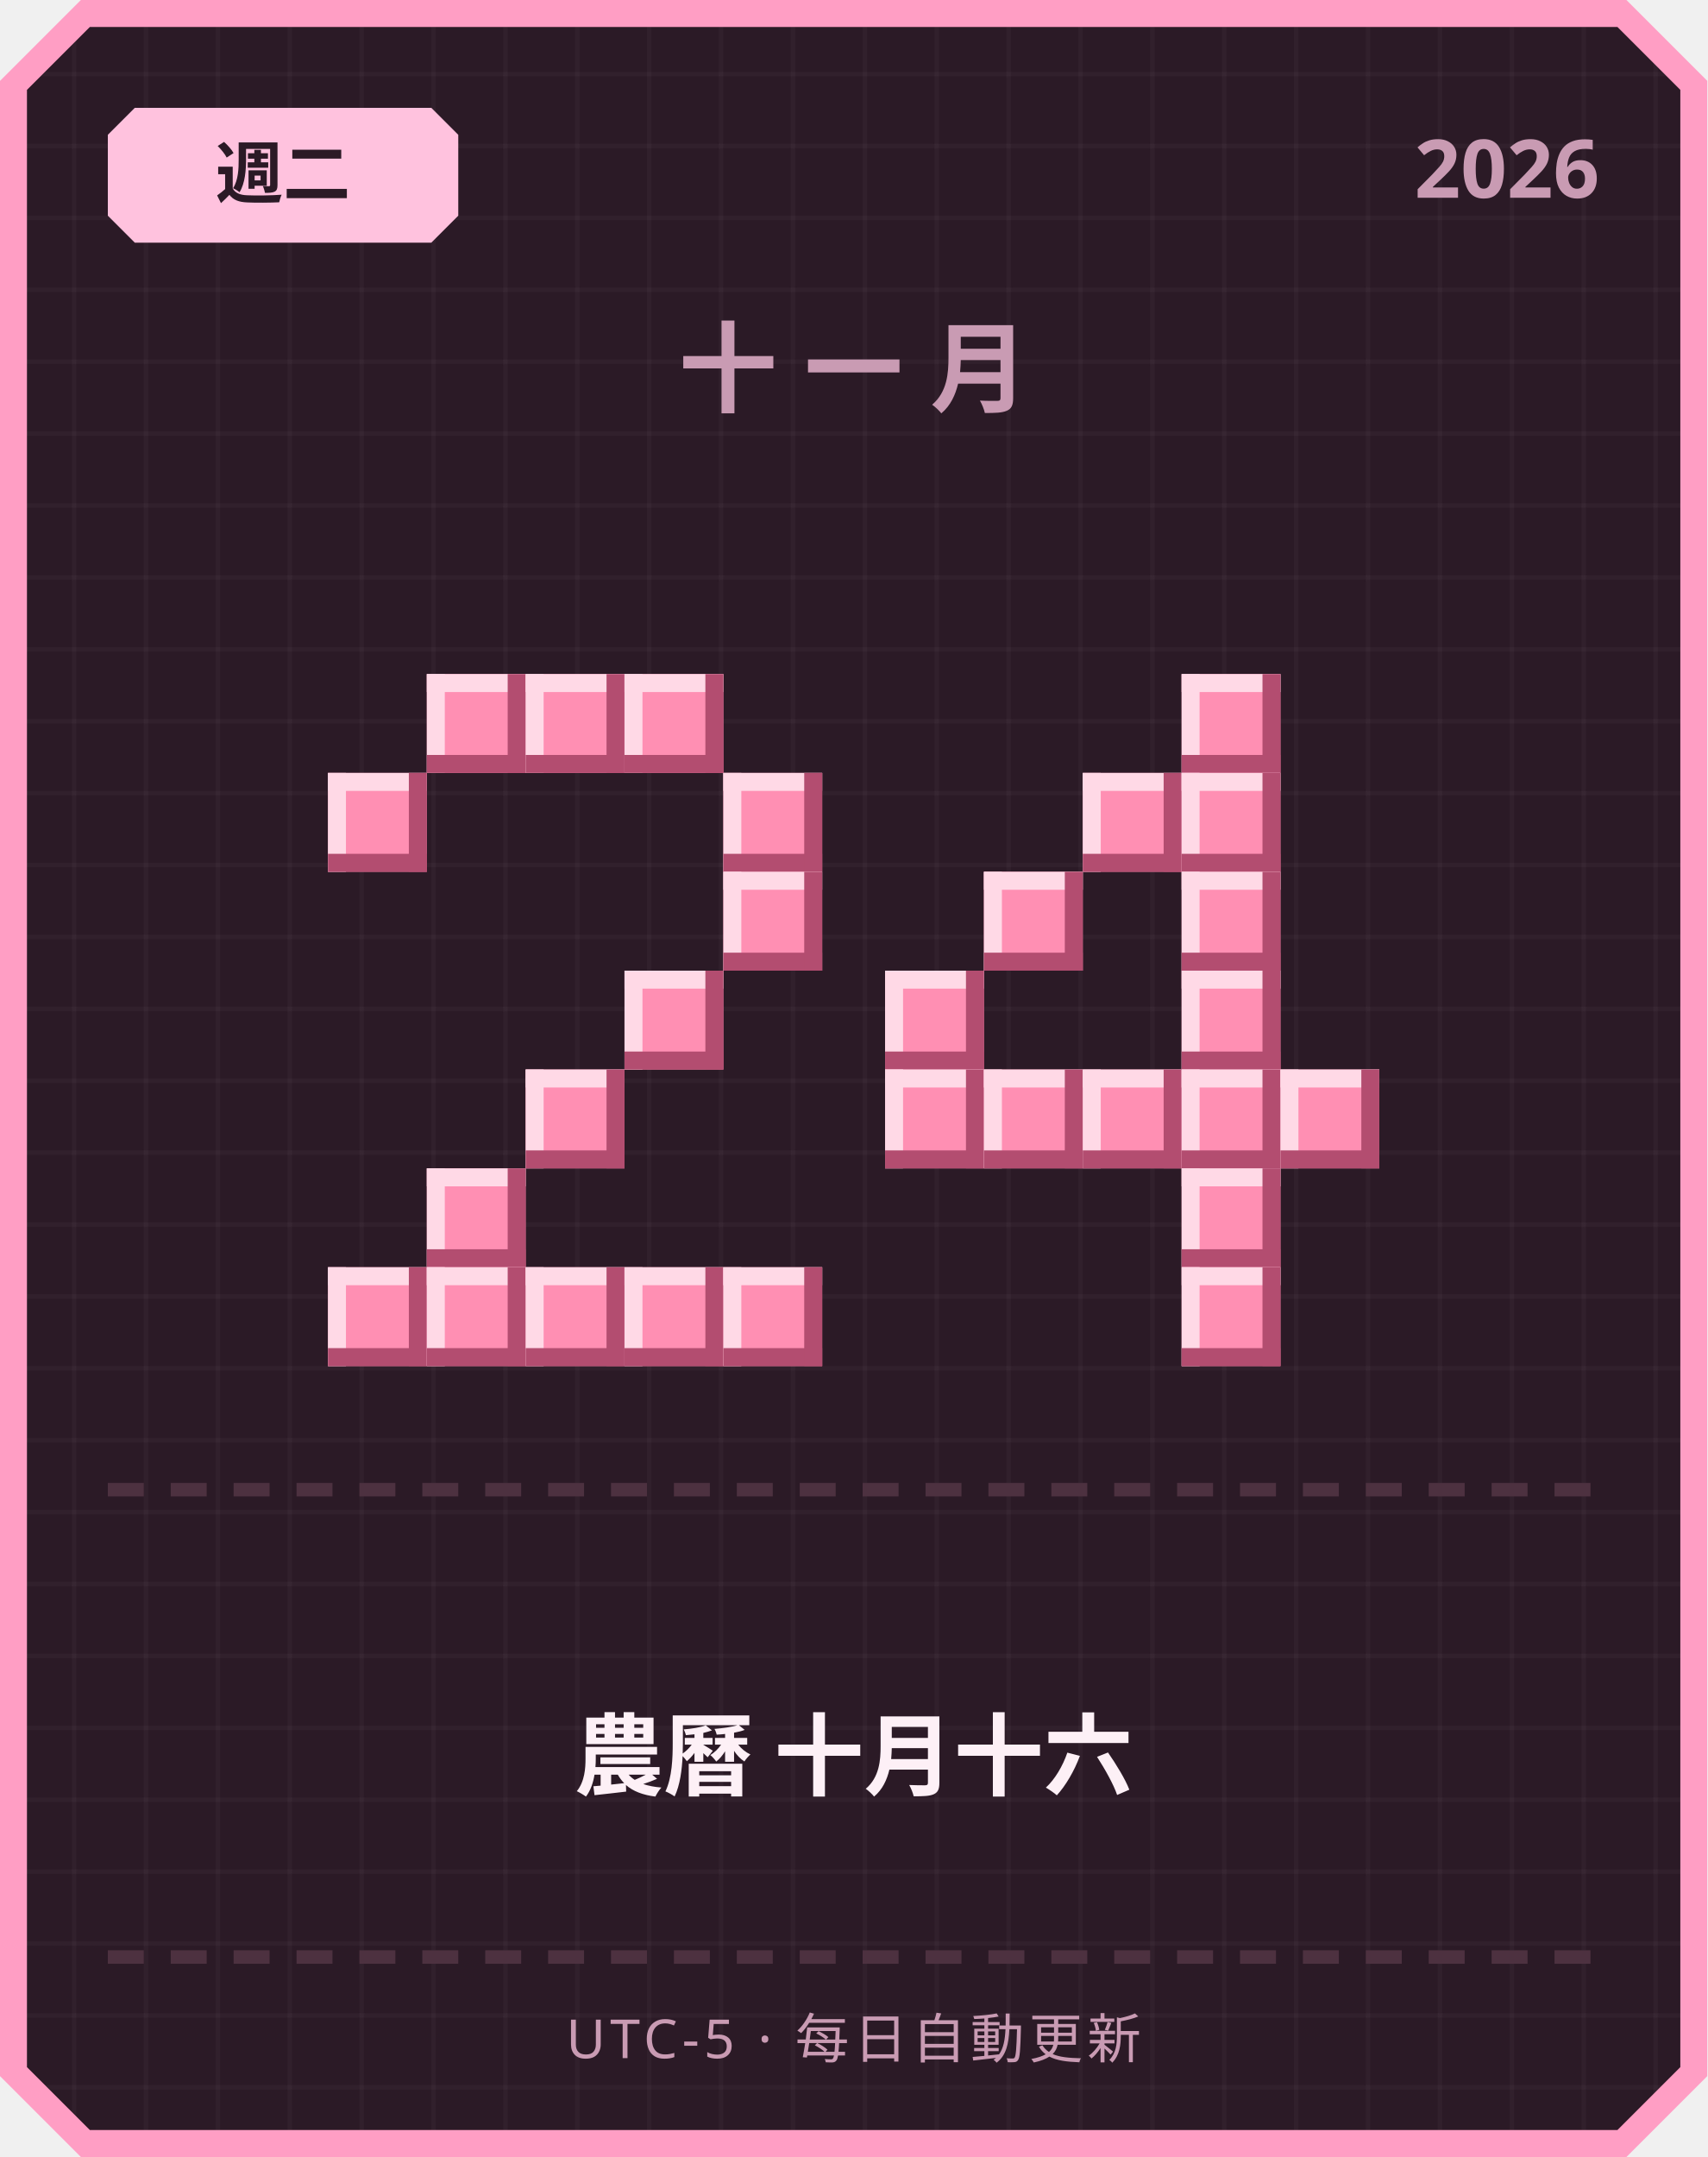
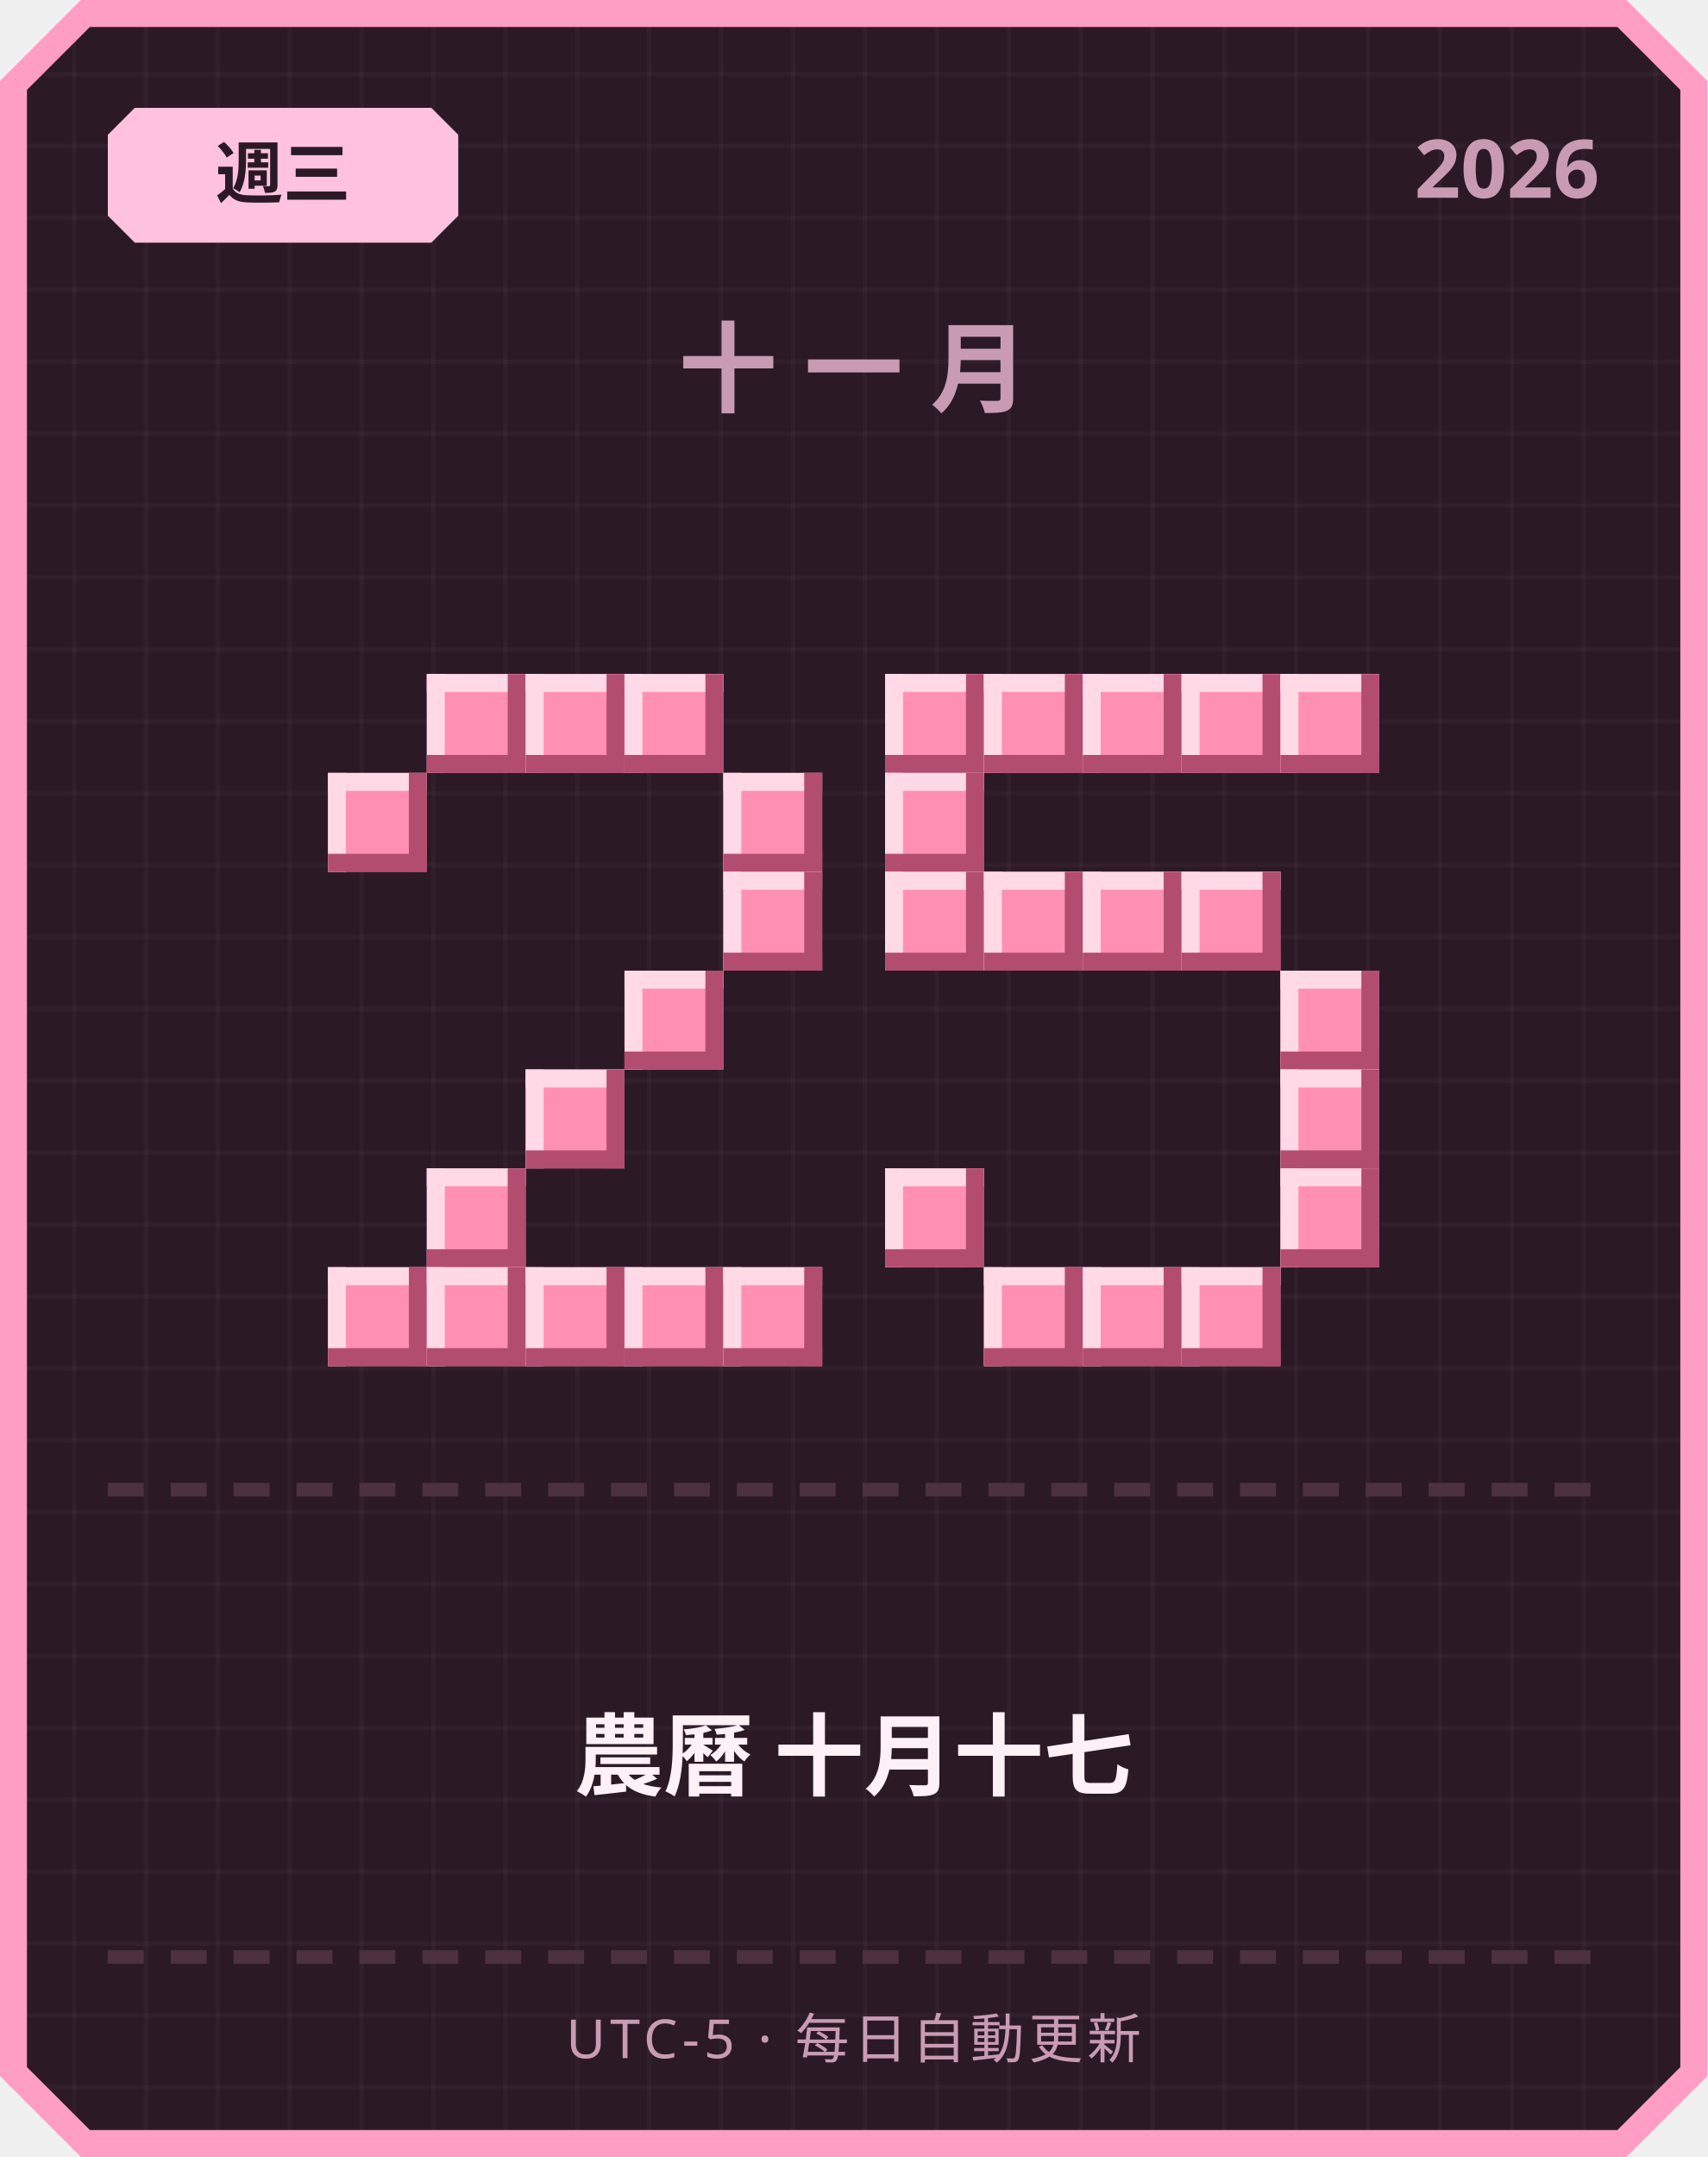
<svg xmlns="http://www.w3.org/2000/svg" width="380" height="480" viewBox="0 0 380 480">
  <defs>
    <pattern id="grid" width="16" height="16" patternUnits="userSpaceOnUse">
      <rect width="16" height="16" fill="#2b1a26" />
      <rect width="1" height="16" fill="#ffffff" opacity="0.03" />
      <rect width="16" height="1" fill="#ffffff" opacity="0.03" />
    </pattern>
  </defs>
  <path d="M 18,0 L 362,0 L 380,18 L 380,462 L 362,480 L 18,480 L 0,462 L 0,18 Z" fill="#ff9ec4" />
  <path d="M 20,6 L 360,6 L 374,20 L 374,460 L 360,474 L 20,474 L 6,460 L 6,20 Z" fill="url(#grid)" />
  <path d="M 30,24 L 96,24 L 102,30 L 102,48 L 96,54 L 30,54 L 24,48 L 24,30 Z" fill="#ffc2de" />
-   <text x="63" y="44" text-anchor="middle" font-family="'Segoe UI', sans-serif" font-size="15" font-weight="700" fill="#2b1a26">週二</text>
+   <text x="63" y="44" text-anchor="middle" font-family="'Segoe UI', sans-serif" font-size="15" font-weight="700" fill="#2b1a26">週三</text>
  <text x="356" y="44" text-anchor="end" font-family="'Segoe UI', sans-serif" font-size="18" font-weight="700" fill="#c99bb3">2026</text>
  <text x="190" y="90" text-anchor="middle" font-family="'Segoe UI', sans-serif" font-size="22" font-weight="700" letter-spacing="6" fill="#c99bb3">十一月</text>
  <rect x="95" y="150" width="22" height="22" fill="#ff8fb3" />
  <rect x="95" y="150" width="22" height="4" fill="#ffd9e6" />
  <rect x="95" y="150" width="4" height="22" fill="#ffd9e6" />
  <rect x="95" y="168" width="22" height="4" fill="#b34d70" />
  <rect x="113" y="150" width="4" height="22" fill="#b34d70" />
  <rect x="117" y="150" width="22" height="22" fill="#ff8fb3" />
  <rect x="117" y="150" width="22" height="4" fill="#ffd9e6" />
  <rect x="117" y="150" width="4" height="22" fill="#ffd9e6" />
  <rect x="117" y="168" width="22" height="4" fill="#b34d70" />
  <rect x="135" y="150" width="4" height="22" fill="#b34d70" />
  <rect x="139" y="150" width="22" height="22" fill="#ff8fb3" />
  <rect x="139" y="150" width="22" height="4" fill="#ffd9e6" />
  <rect x="139" y="150" width="4" height="22" fill="#ffd9e6" />
  <rect x="139" y="168" width="22" height="4" fill="#b34d70" />
  <rect x="157" y="150" width="4" height="22" fill="#b34d70" />
  <rect x="73" y="172" width="22" height="22" fill="#ff8fb3" />
  <rect x="73" y="172" width="22" height="4" fill="#ffd9e6" />
  <rect x="73" y="172" width="4" height="22" fill="#ffd9e6" />
  <rect x="73" y="190" width="22" height="4" fill="#b34d70" />
  <rect x="91" y="172" width="4" height="22" fill="#b34d70" />
  <rect x="161" y="172" width="22" height="22" fill="#ff8fb3" />
  <rect x="161" y="172" width="22" height="4" fill="#ffd9e6" />
  <rect x="161" y="172" width="4" height="22" fill="#ffd9e6" />
  <rect x="161" y="190" width="22" height="4" fill="#b34d70" />
  <rect x="179" y="172" width="4" height="22" fill="#b34d70" />
  <rect x="161" y="194" width="22" height="22" fill="#ff8fb3" />
  <rect x="161" y="194" width="22" height="4" fill="#ffd9e6" />
  <rect x="161" y="194" width="4" height="22" fill="#ffd9e6" />
  <rect x="161" y="212" width="22" height="4" fill="#b34d70" />
  <rect x="179" y="194" width="4" height="22" fill="#b34d70" />
  <rect x="139" y="216" width="22" height="22" fill="#ff8fb3" />
  <rect x="139" y="216" width="22" height="4" fill="#ffd9e6" />
  <rect x="139" y="216" width="4" height="22" fill="#ffd9e6" />
  <rect x="139" y="234" width="22" height="4" fill="#b34d70" />
  <rect x="157" y="216" width="4" height="22" fill="#b34d70" />
  <rect x="117" y="238" width="22" height="22" fill="#ff8fb3" />
  <rect x="117" y="238" width="22" height="4" fill="#ffd9e6" />
  <rect x="117" y="238" width="4" height="22" fill="#ffd9e6" />
  <rect x="117" y="256" width="22" height="4" fill="#b34d70" />
  <rect x="135" y="238" width="4" height="22" fill="#b34d70" />
  <rect x="95" y="260" width="22" height="22" fill="#ff8fb3" />
  <rect x="95" y="260" width="22" height="4" fill="#ffd9e6" />
  <rect x="95" y="260" width="4" height="22" fill="#ffd9e6" />
  <rect x="95" y="278" width="22" height="4" fill="#b34d70" />
  <rect x="113" y="260" width="4" height="22" fill="#b34d70" />
  <rect x="73" y="282" width="22" height="22" fill="#ff8fb3" />
  <rect x="73" y="282" width="22" height="4" fill="#ffd9e6" />
  <rect x="73" y="282" width="4" height="22" fill="#ffd9e6" />
  <rect x="73" y="300" width="22" height="4" fill="#b34d70" />
  <rect x="91" y="282" width="4" height="22" fill="#b34d70" />
  <rect x="95" y="282" width="22" height="22" fill="#ff8fb3" />
  <rect x="95" y="282" width="22" height="4" fill="#ffd9e6" />
  <rect x="95" y="282" width="4" height="22" fill="#ffd9e6" />
  <rect x="95" y="300" width="22" height="4" fill="#b34d70" />
  <rect x="113" y="282" width="4" height="22" fill="#b34d70" />
  <rect x="117" y="282" width="22" height="22" fill="#ff8fb3" />
  <rect x="117" y="282" width="22" height="4" fill="#ffd9e6" />
  <rect x="117" y="282" width="4" height="22" fill="#ffd9e6" />
  <rect x="117" y="300" width="22" height="4" fill="#b34d70" />
  <rect x="135" y="282" width="4" height="22" fill="#b34d70" />
  <rect x="139" y="282" width="22" height="22" fill="#ff8fb3" />
  <rect x="139" y="282" width="22" height="4" fill="#ffd9e6" />
  <rect x="139" y="282" width="4" height="22" fill="#ffd9e6" />
  <rect x="139" y="300" width="22" height="4" fill="#b34d70" />
  <rect x="157" y="282" width="4" height="22" fill="#b34d70" />
  <rect x="161" y="282" width="22" height="22" fill="#ff8fb3" />
  <rect x="161" y="282" width="22" height="4" fill="#ffd9e6" />
  <rect x="161" y="282" width="4" height="22" fill="#ffd9e6" />
  <rect x="161" y="300" width="22" height="4" fill="#b34d70" />
  <rect x="179" y="282" width="4" height="22" fill="#b34d70" />
+   <rect x="197" y="150" width="22" height="22" fill="#ff8fb3" />
+   <rect x="197" y="150" width="22" height="4" fill="#ffd9e6" />
+   <rect x="197" y="150" width="4" height="22" fill="#ffd9e6" />
+   <rect x="197" y="168" width="22" height="4" fill="#b34d70" />
+   <rect x="215" y="150" width="4" height="22" fill="#b34d70" />
+   <rect x="219" y="150" width="22" height="22" fill="#ff8fb3" />
+   <rect x="219" y="150" width="22" height="4" fill="#ffd9e6" />
+   <rect x="219" y="150" width="4" height="22" fill="#ffd9e6" />
+   <rect x="219" y="168" width="22" height="4" fill="#b34d70" />
+   <rect x="237" y="150" width="4" height="22" fill="#b34d70" />
+   <rect x="241" y="150" width="22" height="22" fill="#ff8fb3" />
+   <rect x="241" y="150" width="22" height="4" fill="#ffd9e6" />
+   <rect x="241" y="150" width="4" height="22" fill="#ffd9e6" />
+   <rect x="241" y="168" width="22" height="4" fill="#b34d70" />
+   <rect x="259" y="150" width="4" height="22" fill="#b34d70" />
  <rect x="263" y="150" width="22" height="22" fill="#ff8fb3" />
  <rect x="263" y="150" width="22" height="4" fill="#ffd9e6" />
  <rect x="263" y="150" width="4" height="22" fill="#ffd9e6" />
  <rect x="263" y="168" width="22" height="4" fill="#b34d70" />
  <rect x="281" y="150" width="4" height="22" fill="#b34d70" />
-   <rect x="241" y="172" width="22" height="22" fill="#ff8fb3" />
-   <rect x="241" y="172" width="22" height="4" fill="#ffd9e6" />
-   <rect x="241" y="172" width="4" height="22" fill="#ffd9e6" />
-   <rect x="241" y="190" width="22" height="4" fill="#b34d70" />
-   <rect x="259" y="172" width="4" height="22" fill="#b34d70" />
-   <rect x="263" y="172" width="22" height="22" fill="#ff8fb3" />
-   <rect x="263" y="172" width="22" height="4" fill="#ffd9e6" />
-   <rect x="263" y="172" width="4" height="22" fill="#ffd9e6" />
-   <rect x="263" y="190" width="22" height="4" fill="#b34d70" />
-   <rect x="281" y="172" width="4" height="22" fill="#b34d70" />
+   <rect x="285" y="150" width="22" height="22" fill="#ff8fb3" />
+   <rect x="285" y="150" width="22" height="4" fill="#ffd9e6" />
+   <rect x="285" y="150" width="4" height="22" fill="#ffd9e6" />
+   <rect x="285" y="168" width="22" height="4" fill="#b34d70" />
+   <rect x="303" y="150" width="4" height="22" fill="#b34d70" />
+   <rect x="197" y="172" width="22" height="22" fill="#ff8fb3" />
+   <rect x="197" y="172" width="22" height="4" fill="#ffd9e6" />
+   <rect x="197" y="172" width="4" height="22" fill="#ffd9e6" />
+   <rect x="197" y="190" width="22" height="4" fill="#b34d70" />
+   <rect x="215" y="172" width="4" height="22" fill="#b34d70" />
+   <rect x="197" y="194" width="22" height="22" fill="#ff8fb3" />
+   <rect x="197" y="194" width="22" height="4" fill="#ffd9e6" />
+   <rect x="197" y="194" width="4" height="22" fill="#ffd9e6" />
+   <rect x="197" y="212" width="22" height="4" fill="#b34d70" />
+   <rect x="215" y="194" width="4" height="22" fill="#b34d70" />
  <rect x="219" y="194" width="22" height="22" fill="#ff8fb3" />
  <rect x="219" y="194" width="22" height="4" fill="#ffd9e6" />
  <rect x="219" y="194" width="4" height="22" fill="#ffd9e6" />
  <rect x="219" y="212" width="22" height="4" fill="#b34d70" />
  <rect x="237" y="194" width="4" height="22" fill="#b34d70" />
+   <rect x="241" y="194" width="22" height="22" fill="#ff8fb3" />
+   <rect x="241" y="194" width="22" height="4" fill="#ffd9e6" />
+   <rect x="241" y="194" width="4" height="22" fill="#ffd9e6" />
+   <rect x="241" y="212" width="22" height="4" fill="#b34d70" />
+   <rect x="259" y="194" width="4" height="22" fill="#b34d70" />
  <rect x="263" y="194" width="22" height="22" fill="#ff8fb3" />
  <rect x="263" y="194" width="22" height="4" fill="#ffd9e6" />
  <rect x="263" y="194" width="4" height="22" fill="#ffd9e6" />
  <rect x="263" y="212" width="22" height="4" fill="#b34d70" />
  <rect x="281" y="194" width="4" height="22" fill="#b34d70" />
-   <rect x="197" y="216" width="22" height="22" fill="#ff8fb3" />
-   <rect x="197" y="216" width="22" height="4" fill="#ffd9e6" />
-   <rect x="197" y="216" width="4" height="22" fill="#ffd9e6" />
-   <rect x="197" y="234" width="22" height="4" fill="#b34d70" />
-   <rect x="215" y="216" width="4" height="22" fill="#b34d70" />
-   <rect x="263" y="216" width="22" height="22" fill="#ff8fb3" />
-   <rect x="263" y="216" width="22" height="4" fill="#ffd9e6" />
-   <rect x="263" y="216" width="4" height="22" fill="#ffd9e6" />
-   <rect x="263" y="234" width="22" height="4" fill="#b34d70" />
-   <rect x="281" y="216" width="4" height="22" fill="#b34d70" />
-   <rect x="197" y="238" width="22" height="22" fill="#ff8fb3" />
-   <rect x="197" y="238" width="22" height="4" fill="#ffd9e6" />
-   <rect x="197" y="238" width="4" height="22" fill="#ffd9e6" />
-   <rect x="197" y="256" width="22" height="4" fill="#b34d70" />
-   <rect x="215" y="238" width="4" height="22" fill="#b34d70" />
-   <rect x="219" y="238" width="22" height="22" fill="#ff8fb3" />
-   <rect x="219" y="238" width="22" height="4" fill="#ffd9e6" />
-   <rect x="219" y="238" width="4" height="22" fill="#ffd9e6" />
-   <rect x="219" y="256" width="22" height="4" fill="#b34d70" />
-   <rect x="237" y="238" width="4" height="22" fill="#b34d70" />
-   <rect x="241" y="238" width="22" height="22" fill="#ff8fb3" />
-   <rect x="241" y="238" width="22" height="4" fill="#ffd9e6" />
-   <rect x="241" y="238" width="4" height="22" fill="#ffd9e6" />
-   <rect x="241" y="256" width="22" height="4" fill="#b34d70" />
-   <rect x="259" y="238" width="4" height="22" fill="#b34d70" />
-   <rect x="263" y="238" width="22" height="22" fill="#ff8fb3" />
-   <rect x="263" y="238" width="22" height="4" fill="#ffd9e6" />
-   <rect x="263" y="238" width="4" height="22" fill="#ffd9e6" />
-   <rect x="263" y="256" width="22" height="4" fill="#b34d70" />
-   <rect x="281" y="238" width="4" height="22" fill="#b34d70" />
+   <rect x="285" y="216" width="22" height="22" fill="#ff8fb3" />
+   <rect x="285" y="216" width="22" height="4" fill="#ffd9e6" />
+   <rect x="285" y="216" width="4" height="22" fill="#ffd9e6" />
+   <rect x="285" y="234" width="22" height="4" fill="#b34d70" />
+   <rect x="303" y="216" width="4" height="22" fill="#b34d70" />
  <rect x="285" y="238" width="22" height="22" fill="#ff8fb3" />
  <rect x="285" y="238" width="22" height="4" fill="#ffd9e6" />
  <rect x="285" y="238" width="4" height="22" fill="#ffd9e6" />
  <rect x="285" y="256" width="22" height="4" fill="#b34d70" />
  <rect x="303" y="238" width="4" height="22" fill="#b34d70" />
-   <rect x="263" y="260" width="22" height="22" fill="#ff8fb3" />
-   <rect x="263" y="260" width="22" height="4" fill="#ffd9e6" />
-   <rect x="263" y="260" width="4" height="22" fill="#ffd9e6" />
-   <rect x="263" y="278" width="22" height="4" fill="#b34d70" />
-   <rect x="281" y="260" width="4" height="22" fill="#b34d70" />
+   <rect x="197" y="260" width="22" height="22" fill="#ff8fb3" />
+   <rect x="197" y="260" width="22" height="4" fill="#ffd9e6" />
+   <rect x="197" y="260" width="4" height="22" fill="#ffd9e6" />
+   <rect x="197" y="278" width="22" height="4" fill="#b34d70" />
+   <rect x="215" y="260" width="4" height="22" fill="#b34d70" />
+   <rect x="285" y="260" width="22" height="22" fill="#ff8fb3" />
+   <rect x="285" y="260" width="22" height="4" fill="#ffd9e6" />
+   <rect x="285" y="260" width="4" height="22" fill="#ffd9e6" />
+   <rect x="285" y="278" width="22" height="4" fill="#b34d70" />
+   <rect x="303" y="260" width="4" height="22" fill="#b34d70" />
+   <rect x="219" y="282" width="22" height="22" fill="#ff8fb3" />
+   <rect x="219" y="282" width="22" height="4" fill="#ffd9e6" />
+   <rect x="219" y="282" width="4" height="22" fill="#ffd9e6" />
+   <rect x="219" y="300" width="22" height="4" fill="#b34d70" />
+   <rect x="237" y="282" width="4" height="22" fill="#b34d70" />
+   <rect x="241" y="282" width="22" height="22" fill="#ff8fb3" />
+   <rect x="241" y="282" width="22" height="4" fill="#ffd9e6" />
+   <rect x="241" y="282" width="4" height="22" fill="#ffd9e6" />
+   <rect x="241" y="300" width="22" height="4" fill="#b34d70" />
+   <rect x="259" y="282" width="4" height="22" fill="#b34d70" />
  <rect x="263" y="282" width="22" height="22" fill="#ff8fb3" />
  <rect x="263" y="282" width="22" height="4" fill="#ffd9e6" />
  <rect x="263" y="282" width="4" height="22" fill="#ffd9e6" />
  <rect x="263" y="300" width="22" height="4" fill="#b34d70" />
  <rect x="281" y="282" width="4" height="22" fill="#b34d70" />
  <rect x="24" y="330" width="8" height="3" fill="#4d3140" />
  <rect x="38" y="330" width="8" height="3" fill="#4d3140" />
  <rect x="52" y="330" width="8" height="3" fill="#4d3140" />
  <rect x="66" y="330" width="8" height="3" fill="#4d3140" />
  <rect x="80" y="330" width="8" height="3" fill="#4d3140" />
  <rect x="94" y="330" width="8" height="3" fill="#4d3140" />
  <rect x="108" y="330" width="8" height="3" fill="#4d3140" />
  <rect x="122" y="330" width="8" height="3" fill="#4d3140" />
  <rect x="136" y="330" width="8" height="3" fill="#4d3140" />
  <rect x="150" y="330" width="8" height="3" fill="#4d3140" />
  <rect x="164" y="330" width="8" height="3" fill="#4d3140" />
  <rect x="178" y="330" width="8" height="3" fill="#4d3140" />
  <rect x="192" y="330" width="8" height="3" fill="#4d3140" />
  <rect x="206" y="330" width="8" height="3" fill="#4d3140" />
  <rect x="220" y="330" width="8" height="3" fill="#4d3140" />
  <rect x="234" y="330" width="8" height="3" fill="#4d3140" />
  <rect x="248" y="330" width="8" height="3" fill="#4d3140" />
  <rect x="262" y="330" width="8" height="3" fill="#4d3140" />
  <rect x="276" y="330" width="8" height="3" fill="#4d3140" />
  <rect x="290" y="330" width="8" height="3" fill="#4d3140" />
  <rect x="304" y="330" width="8" height="3" fill="#4d3140" />
  <rect x="318" y="330" width="8" height="3" fill="#4d3140" />
  <rect x="332" y="330" width="8" height="3" fill="#4d3140" />
  <rect x="346" y="330" width="8" height="3" fill="#4d3140" />
-   <text x="190" y="398" text-anchor="middle" font-family="'Segoe UI', 'Microsoft JhengHei', sans-serif" font-size="20" font-weight="700" fill="#fdf0f6">農曆 十月十六</text>
+   <text x="190" y="398" text-anchor="middle" font-family="'Segoe UI', 'Microsoft JhengHei', sans-serif" font-size="20" font-weight="700" fill="#fdf0f6">農曆 十月十七</text>
  <rect x="24" y="434" width="8" height="3" fill="#4d3140" />
  <rect x="38" y="434" width="8" height="3" fill="#4d3140" />
  <rect x="52" y="434" width="8" height="3" fill="#4d3140" />
  <rect x="66" y="434" width="8" height="3" fill="#4d3140" />
  <rect x="80" y="434" width="8" height="3" fill="#4d3140" />
  <rect x="94" y="434" width="8" height="3" fill="#4d3140" />
  <rect x="108" y="434" width="8" height="3" fill="#4d3140" />
  <rect x="122" y="434" width="8" height="3" fill="#4d3140" />
  <rect x="136" y="434" width="8" height="3" fill="#4d3140" />
  <rect x="150" y="434" width="8" height="3" fill="#4d3140" />
  <rect x="164" y="434" width="8" height="3" fill="#4d3140" />
  <rect x="178" y="434" width="8" height="3" fill="#4d3140" />
  <rect x="192" y="434" width="8" height="3" fill="#4d3140" />
  <rect x="206" y="434" width="8" height="3" fill="#4d3140" />
  <rect x="220" y="434" width="8" height="3" fill="#4d3140" />
  <rect x="234" y="434" width="8" height="3" fill="#4d3140" />
  <rect x="248" y="434" width="8" height="3" fill="#4d3140" />
  <rect x="262" y="434" width="8" height="3" fill="#4d3140" />
  <rect x="276" y="434" width="8" height="3" fill="#4d3140" />
  <rect x="290" y="434" width="8" height="3" fill="#4d3140" />
  <rect x="304" y="434" width="8" height="3" fill="#4d3140" />
  <rect x="318" y="434" width="8" height="3" fill="#4d3140" />
  <rect x="332" y="434" width="8" height="3" fill="#4d3140" />
  <rect x="346" y="434" width="8" height="3" fill="#4d3140" />
  <text x="190" y="458" text-anchor="middle" font-family="'Segoe UI', sans-serif" font-size="12" letter-spacing="1" fill="#c99bb3">UTC-5 · 每日自動更新</text>
</svg>
